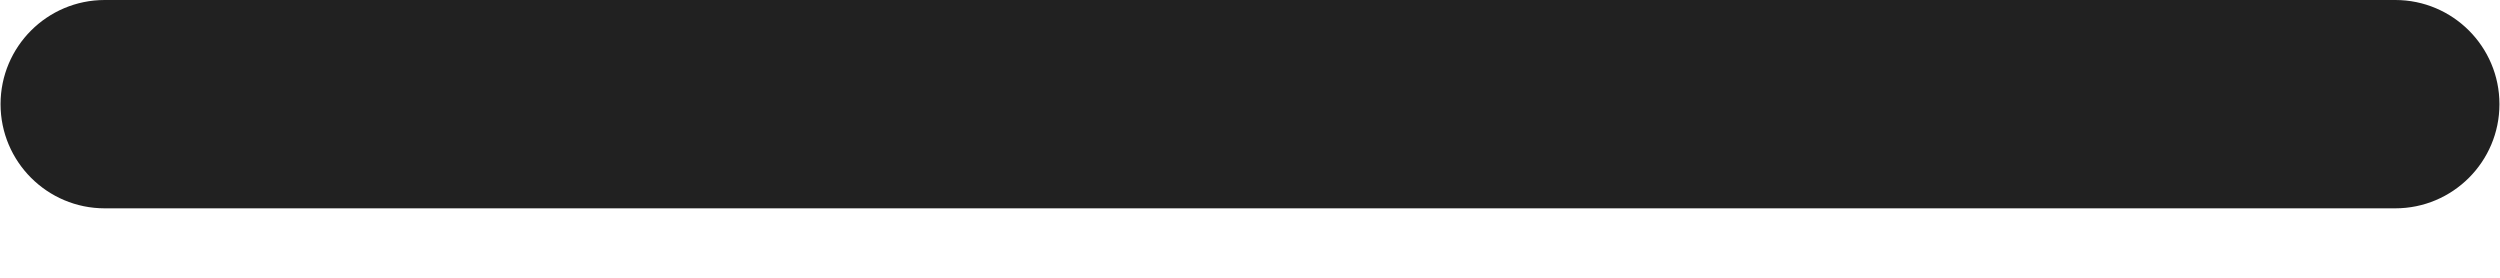
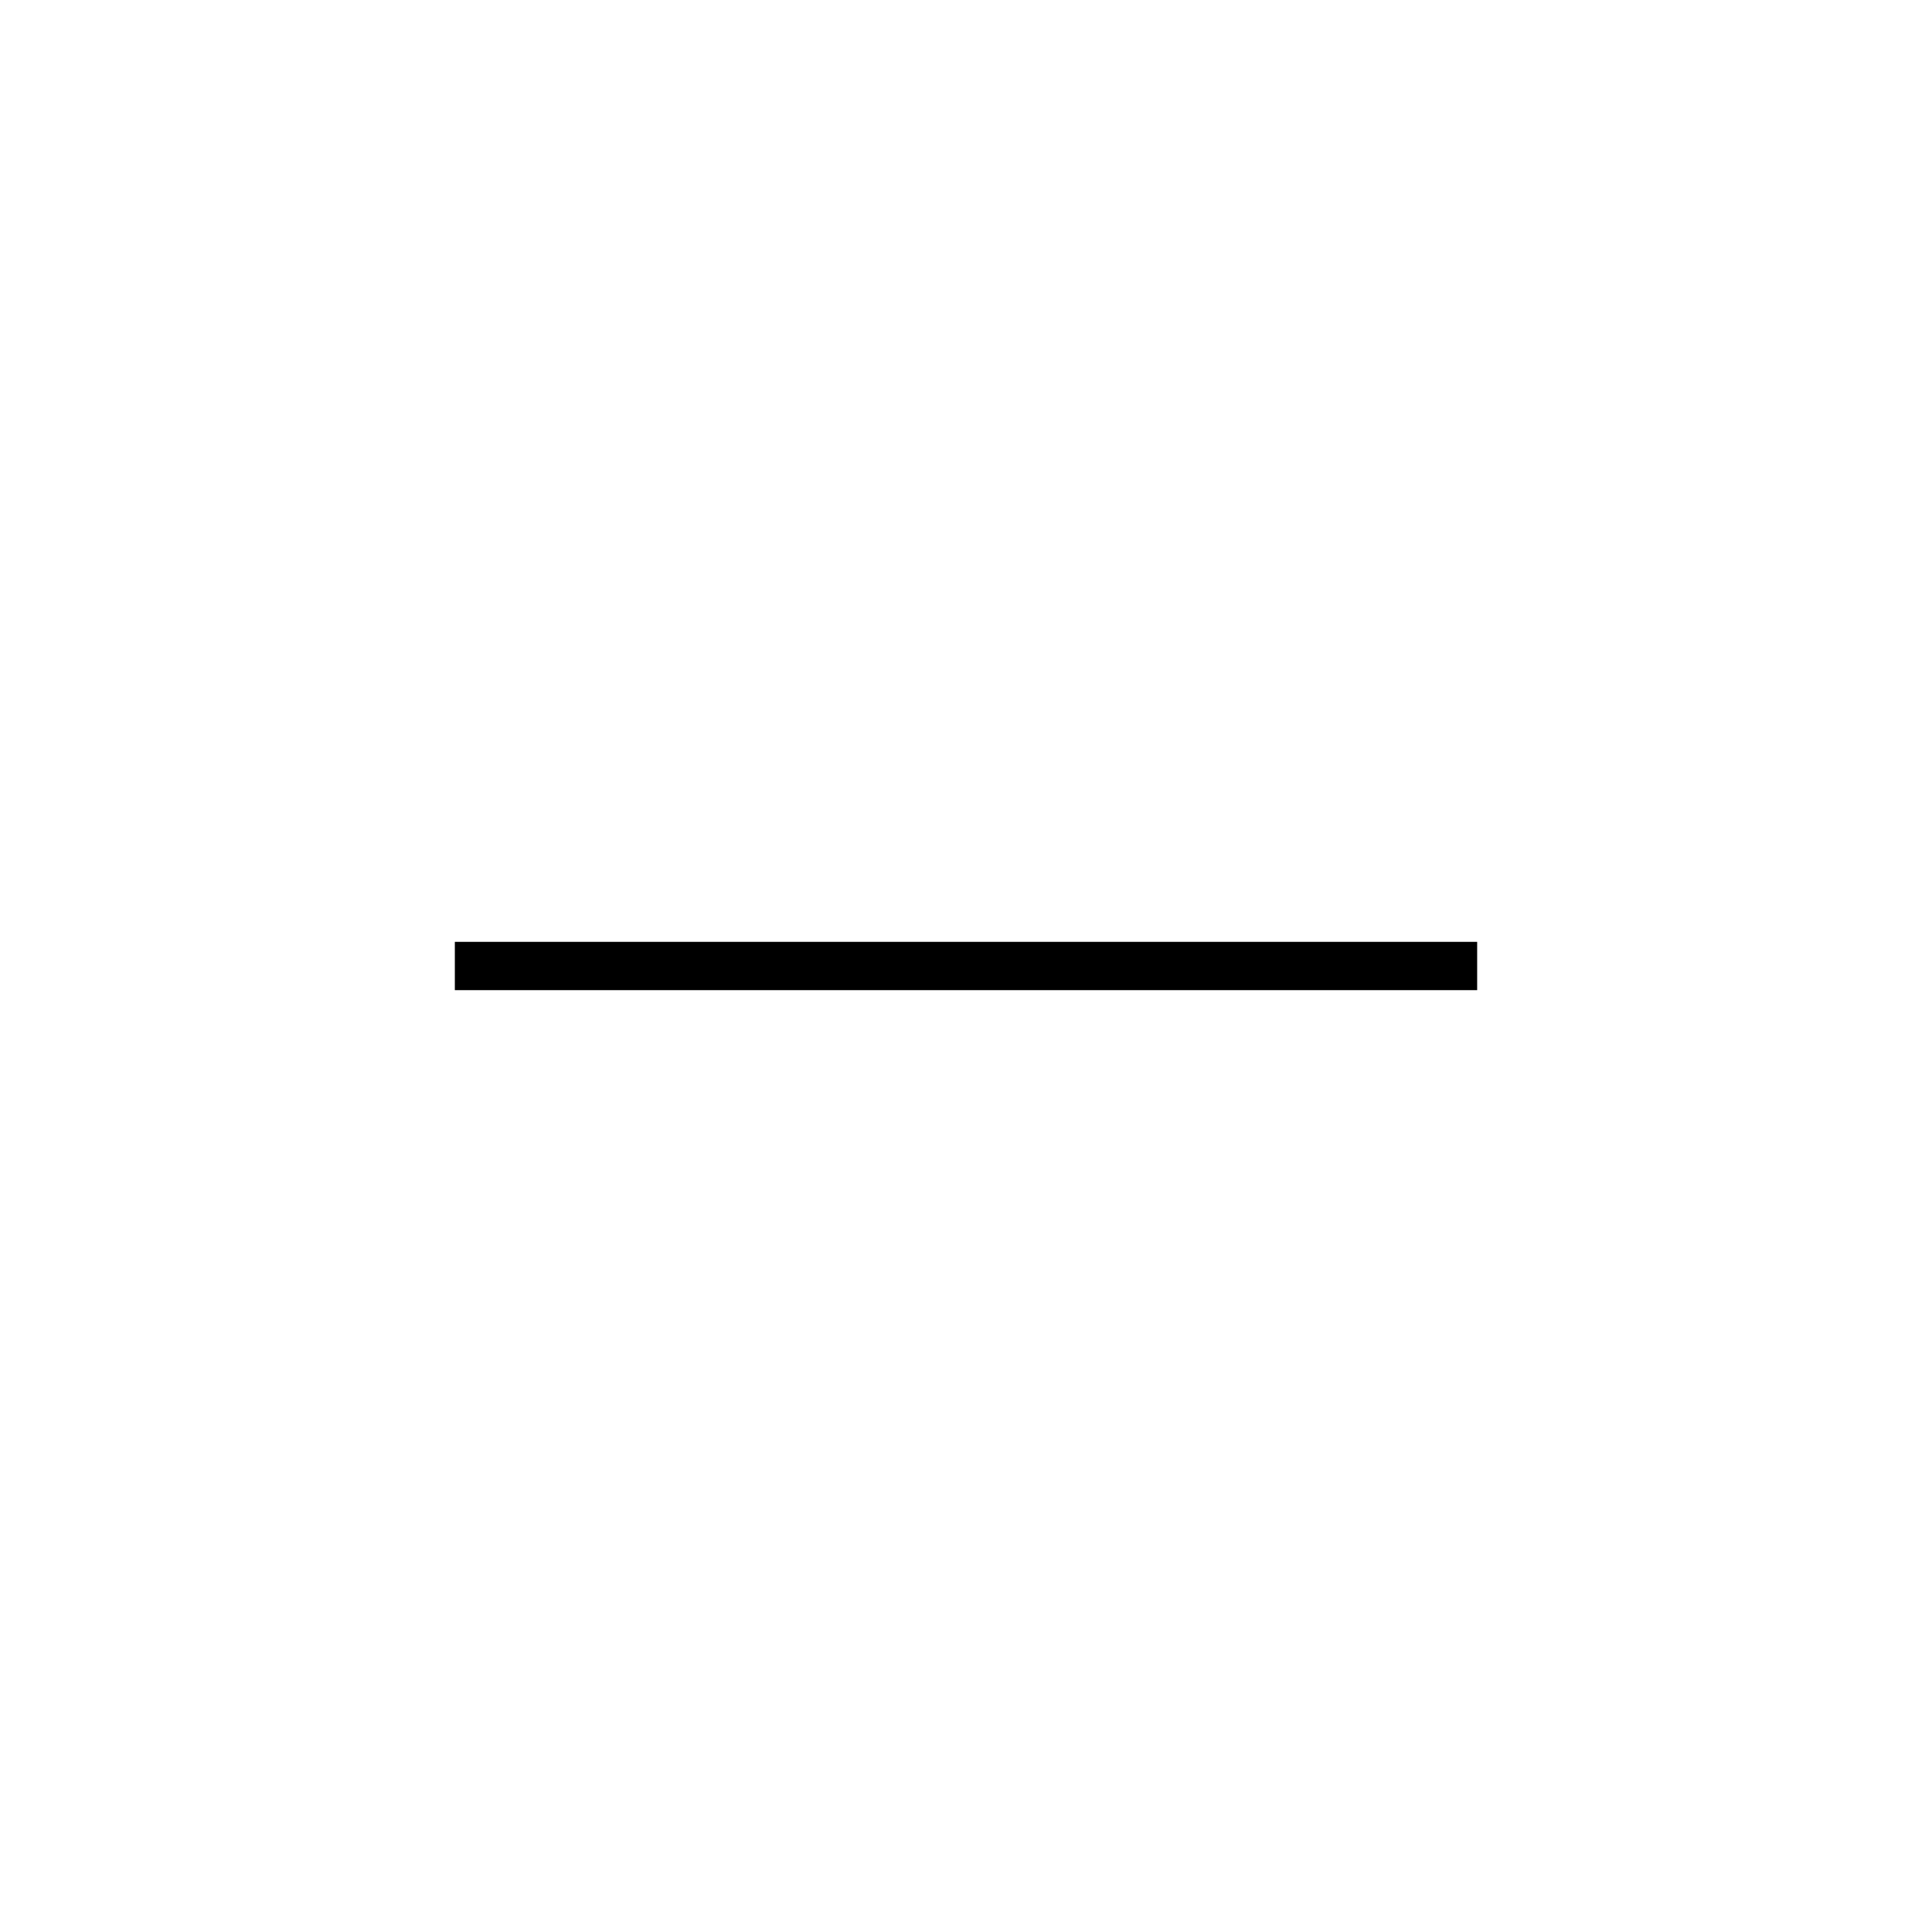
- <svg xmlns="http://www.w3.org/2000/svg" width="18" height="2" viewBox="0 0 18 2" fill="none">
-   <path d="M0.754 1.5H17.246C17.66 1.5 17.996 1.164 17.996 0.75C17.996 0.336 17.66 0 17.246 0H0.754C0.34 0 0.004 0.336 0.004 0.75C0.004 1.164 0.34 1.5 0.754 1.5Z" fill="#212121" />
+ <svg xmlns="http://www.w3.org/2000/svg" height="40" width="40">
+   <path d="M9.417 20.5v-1h21.166v1Z" />
</svg>
